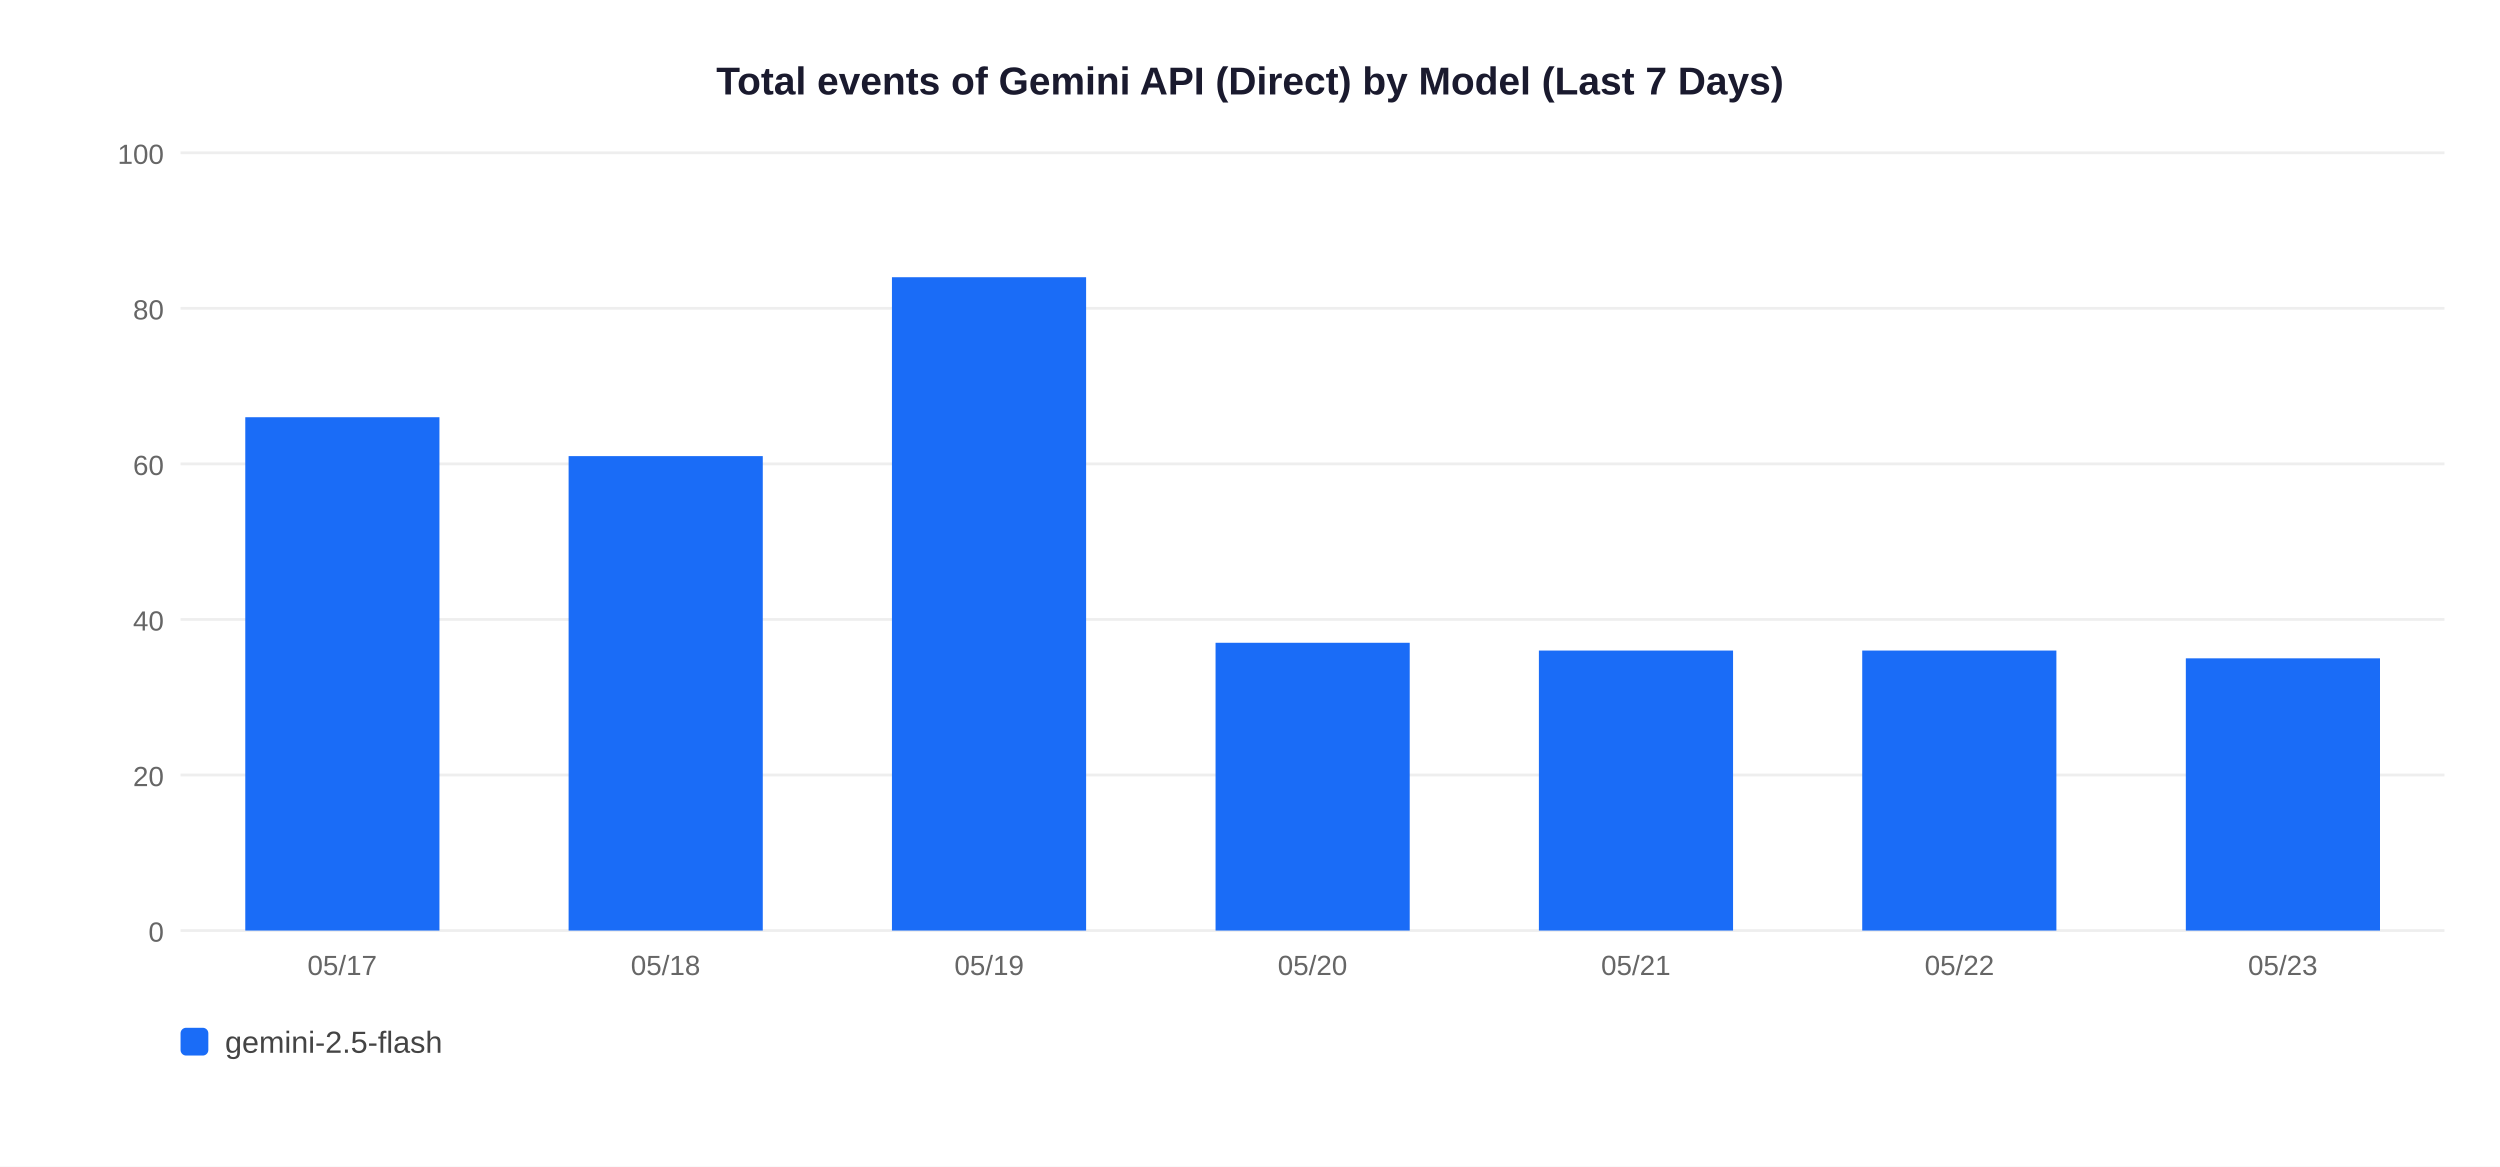
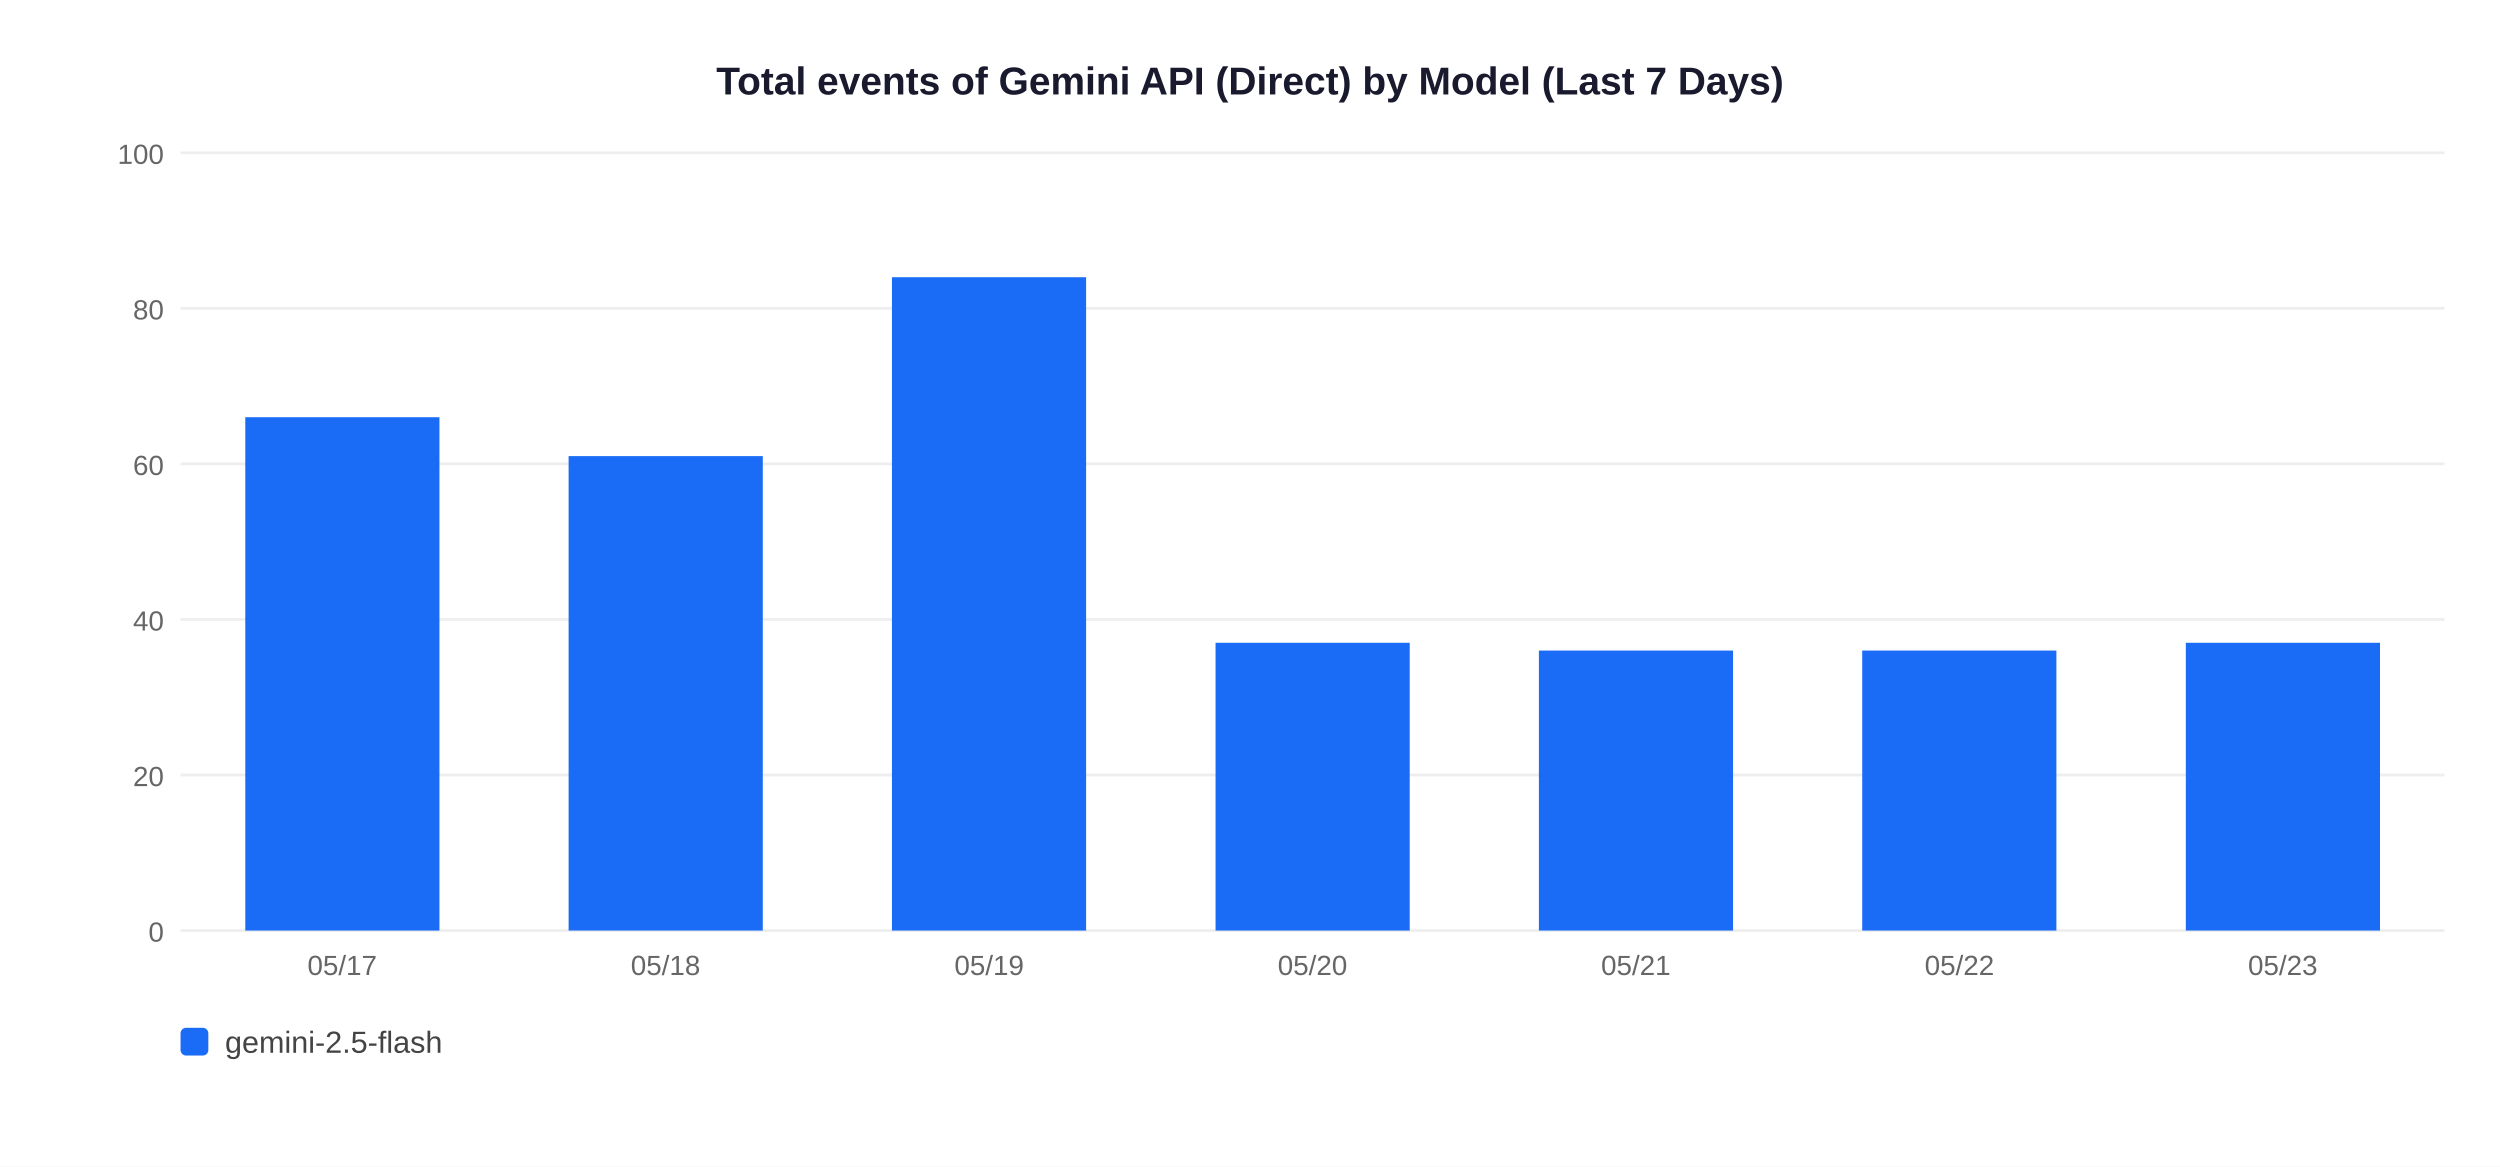
<svg xmlns="http://www.w3.org/2000/svg" width="900" height="420">
  <rect width="900" height="420" fill="white" />
  <text x="450" y="34" text-anchor="middle" font-size="14" font-weight="bold" font-family="Arial,sans-serif" fill="#1a1a2e">Total events of Gemini API (Direct) by Model (Last 7 Days)</text>
  <line x1="65" y1="335" x2="880" y2="335" stroke="#EEEEEE" stroke-width="1" />
  <text x="59" y="339" text-anchor="end" font-size="10" font-family="Arial,sans-serif" fill="#666">0</text>
  <line x1="65" y1="279" x2="880" y2="279" stroke="#EEEEEE" stroke-width="1" />
  <text x="59" y="283" text-anchor="end" font-size="10" font-family="Arial,sans-serif" fill="#666">20</text>
  <line x1="65" y1="223" x2="880" y2="223" stroke="#EEEEEE" stroke-width="1" />
  <text x="59" y="227" text-anchor="end" font-size="10" font-family="Arial,sans-serif" fill="#666">40</text>
  <line x1="65" y1="167" x2="880" y2="167" stroke="#EEEEEE" stroke-width="1" />
  <text x="59" y="171" text-anchor="end" font-size="10" font-family="Arial,sans-serif" fill="#666">60</text>
  <line x1="65" y1="111" x2="880" y2="111" stroke="#EEEEEE" stroke-width="1" />
  <text x="59" y="115" text-anchor="end" font-size="10" font-family="Arial,sans-serif" fill="#666">80</text>
  <line x1="65" y1="55" x2="880" y2="55" stroke="#EEEEEE" stroke-width="1" />
  <text x="59" y="59" text-anchor="end" font-size="10" font-family="Arial,sans-serif" fill="#666">100</text>
  <rect x="88.3" y="150.2" width="69.9" height="184.8" fill="#1A6CF7" />
  <text x="123.2" y="351" text-anchor="middle" font-size="10" font-family="Arial,sans-serif" fill="#666">05/17</text>
  <rect x="204.7" y="164.2" width="69.9" height="170.8" fill="#1A6CF7" />
  <text x="239.6" y="351" text-anchor="middle" font-size="10" font-family="Arial,sans-serif" fill="#666">05/18</text>
  <rect x="321.1" y="99.8" width="69.9" height="235.2" fill="#1A6CF7" />
  <text x="356.1" y="351" text-anchor="middle" font-size="10" font-family="Arial,sans-serif" fill="#666">05/19</text>
  <rect x="437.6" y="231.4" width="69.9" height="103.6" fill="#1A6CF7" />
  <text x="472.5" y="351" text-anchor="middle" font-size="10" font-family="Arial,sans-serif" fill="#666">05/20</text>
  <rect x="554.0" y="234.2" width="69.9" height="100.8" fill="#1A6CF7" />
  <text x="588.9" y="351" text-anchor="middle" font-size="10" font-family="Arial,sans-serif" fill="#666">05/21</text>
  <rect x="670.4" y="234.2" width="69.9" height="100.8" fill="#1A6CF7" />
  <text x="705.4" y="351" text-anchor="middle" font-size="10" font-family="Arial,sans-serif" fill="#666">05/22</text>
-   <rect x="786.9" y="237.0" width="69.9" height="98.0" fill="#1A6CF7" />
+   <rect x="786.9" y="231.4" width="69.9" height="103.6" fill="#1A6CF7" />
  <text x="821.8" y="351" text-anchor="middle" font-size="10" font-family="Arial,sans-serif" fill="#666">05/23</text>
  <rect x="65" y="370" width="10" height="10" rx="2" fill="#1A6CF7" />
  <text x="81" y="379" font-size="11" font-family="Arial,sans-serif" fill="#444">gemini-2.5-flash</text>
</svg>
